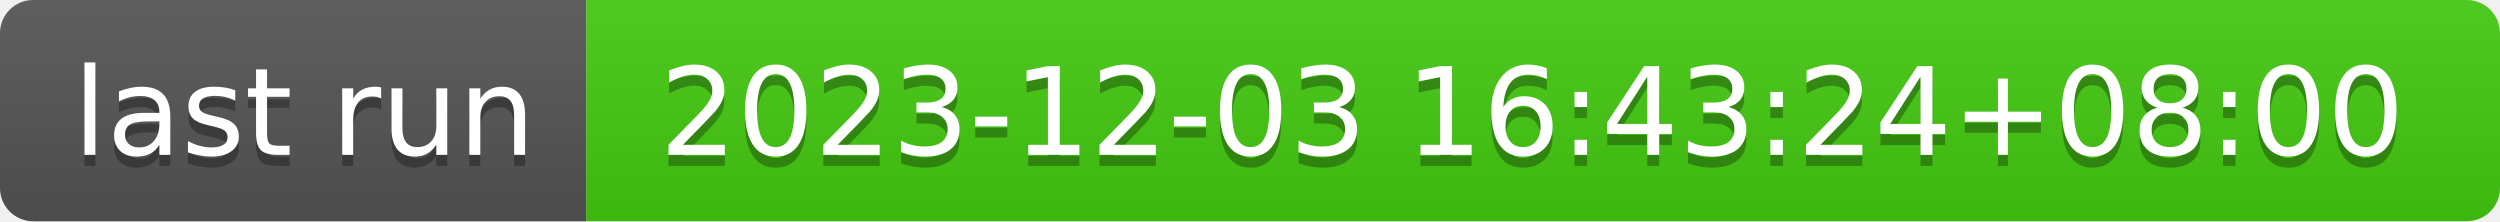
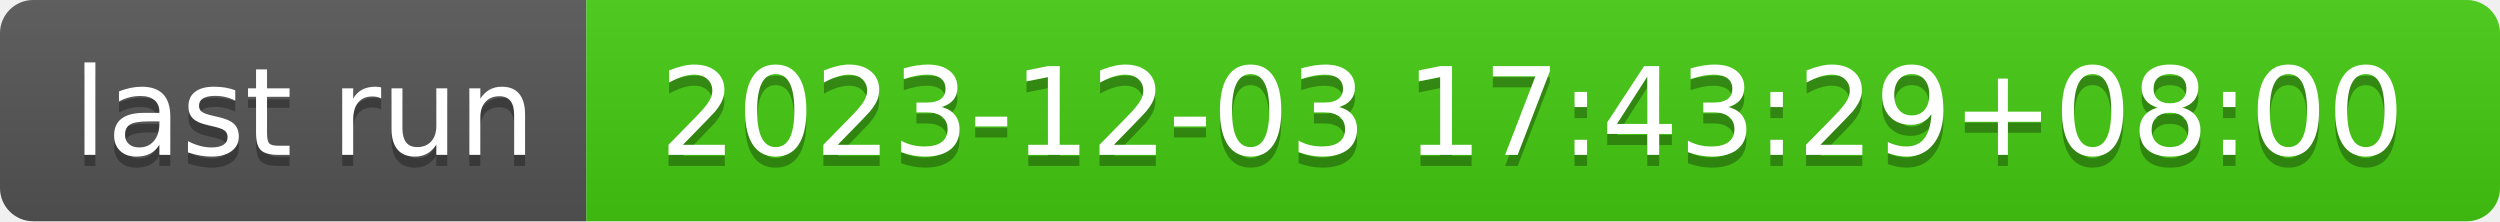
- <svg xmlns="http://www.w3.org/2000/svg" width="226" height="20" role="img" aria-label="last run: 2023-12-03 16:43:24+08:00">
+ <svg xmlns="http://www.w3.org/2000/svg" width="226" height="20" role="img" aria-label="last run: 2023-12-03 17:43:29+08:00">
  <linearGradient id="s" x2="0" y2="100%">
    <stop offset="0" stop-color="#bbb" stop-opacity=".1" />
    <stop offset="1" stop-opacity=".1" />
  </linearGradient>
  <clipPath id="r">
    <rect width="226" height="20" rx="3" fill="#fff" />
  </clipPath>
  <g clip-path="url(#r)">
    <rect width="53" height="20" fill="#555" />
    <rect x="53" width="173" height="20" fill="#4c1" />
    <rect width="226" height="20" fill="url(#s)" />
  </g>
  <g fill="#fff" text-anchor="middle" font-family="Verdana,Geneva,DejaVu Sans,sans-serif" text-rendering="geometricPrecision" font-size="110">
    <text aria-hidden="true" x="275" y="150" fill="#010101" fill-opacity=".3" transform="scale(.1)" textLength="430">last run</text>
    <text x="275" y="140" transform="scale(.1)" fill="#fff" textLength="430">last run</text>
-     <text aria-hidden="true" x="1385" y="150" fill="#010101" fill-opacity=".3" transform="scale(.1)" textLength="1630">2023-12-03 16:43:24+08:00</text>
-     <text x="1385" y="140" transform="scale(.1)" fill="#fff" textLength="1630">2023-12-03 16:43:24+08:00</text>
+     <text aria-hidden="true" x="1385" y="150" fill="#010101" fill-opacity=".3" transform="scale(.1)" textLength="1630">2023-12-03 17:43:29+08:00</text>
+     <text x="1385" y="140" transform="scale(.1)" fill="#fff" textLength="1630">2023-12-03 17:43:29+08:00</text>
  </g>
</svg>
